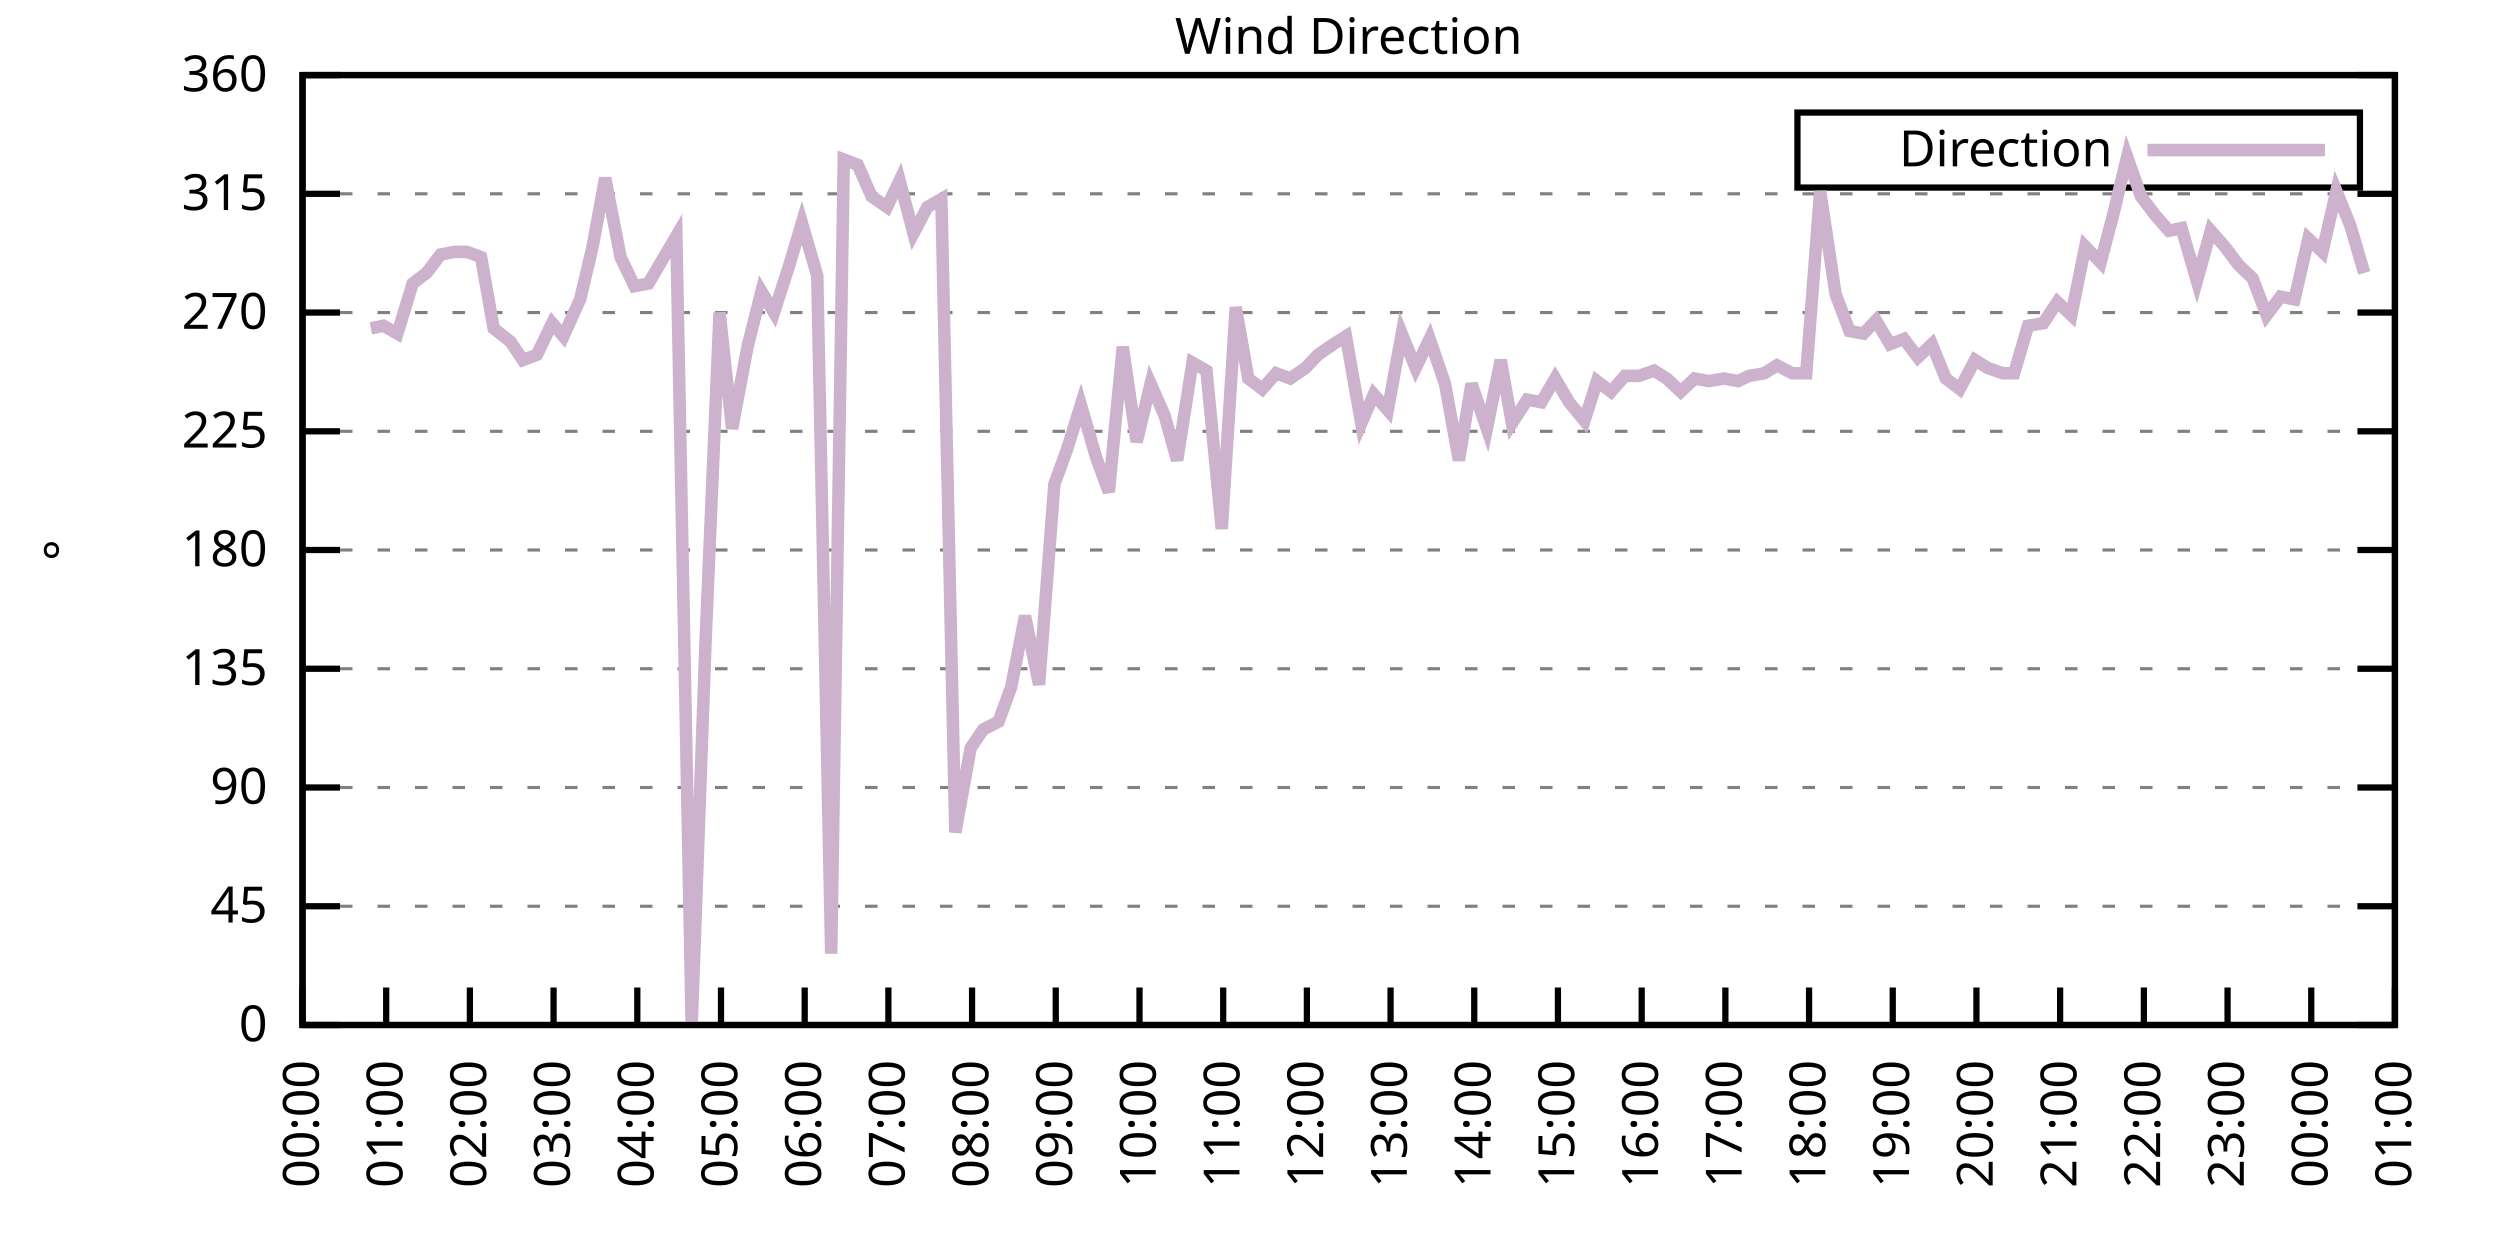
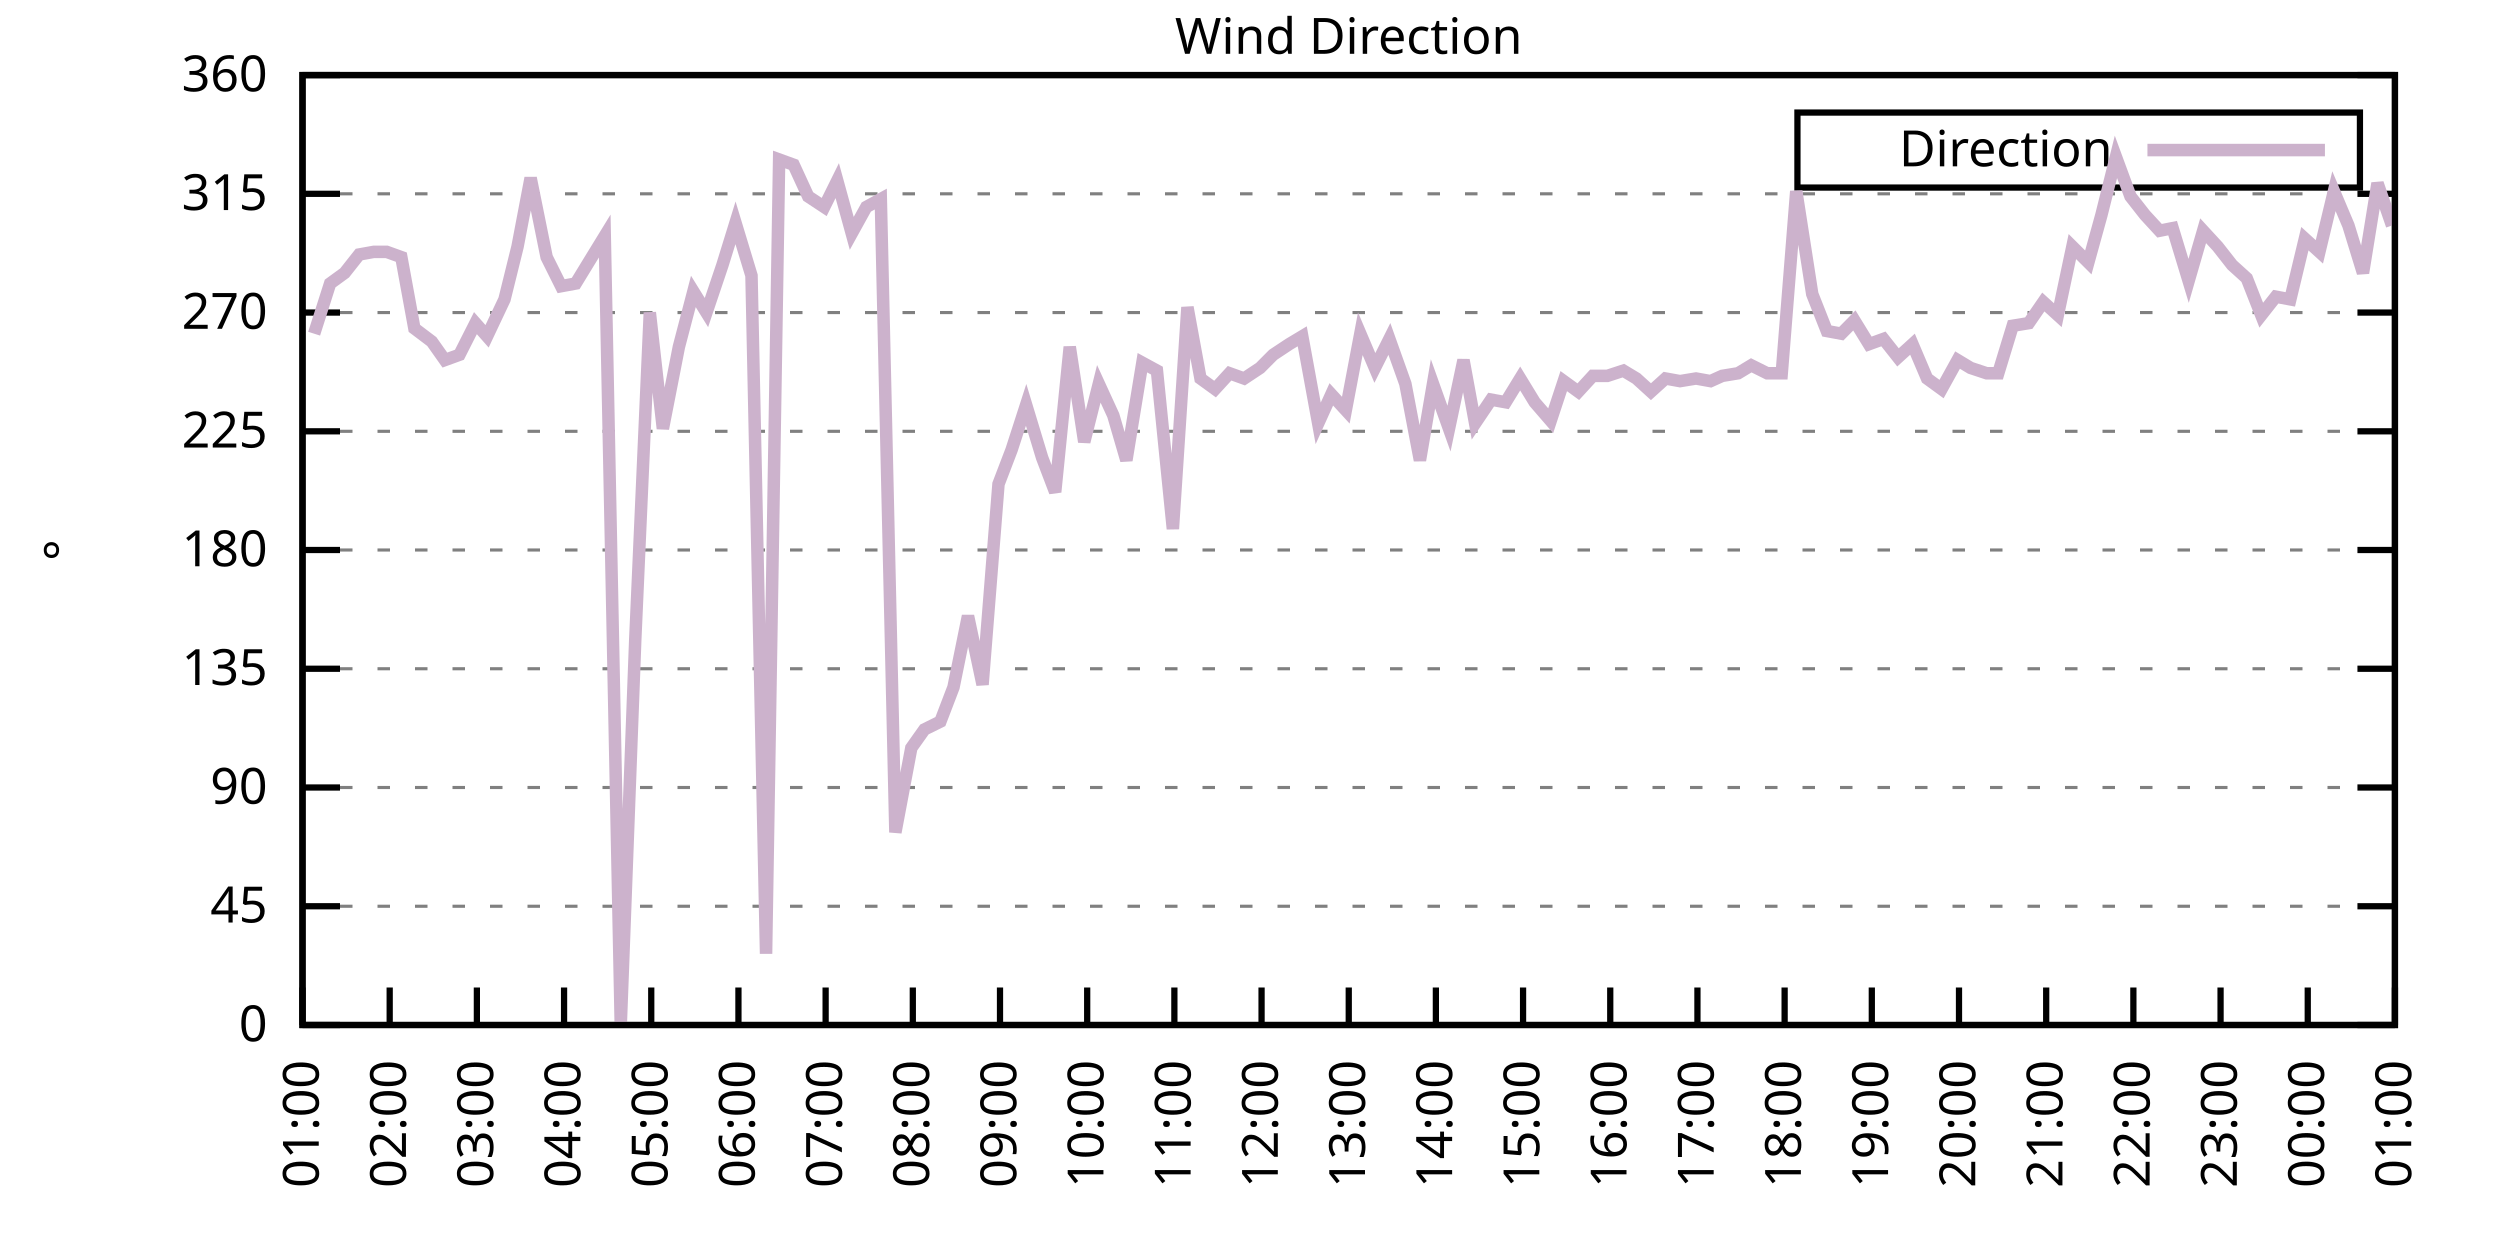
<svg xmlns="http://www.w3.org/2000/svg" xmlns:xlink="http://www.w3.org/1999/xlink" width="400" height="200" viewBox="0 0 400 200">
  <g id="gnuplot_canvas">
    <rect x="0" y="0" width="400" height="200" fill="none" />
    <defs>
      <circle id="gpDot" r="0.5" stroke-width="0.5" stroke="currentColor" />
      <path id="gpPt0" stroke-width="0.333" stroke="currentColor" d="M-1,0 h2 M0,-1 v2" />
      <path id="gpPt1" stroke-width="0.333" stroke="currentColor" d="M-1,-1 L1,1 M1,-1 L-1,1" />
      <path id="gpPt2" stroke-width="0.333" stroke="currentColor" d="M-1,0 L1,0 M0,-1 L0,1 M-1,-1 L1,1 M-1,1 L1,-1" />
      <rect id="gpPt3" stroke-width="0.333" stroke="currentColor" x="-1" y="-1" width="2" height="2" />
      <rect id="gpPt4" stroke-width="0.333" stroke="currentColor" fill="currentColor" x="-1" y="-1" width="2" height="2" />
      <circle id="gpPt5" stroke-width="0.333" stroke="currentColor" cx="0" cy="0" r="1" />
      <use xlink:href="#gpPt5" id="gpPt6" fill="currentColor" stroke="none" />
      <path id="gpPt7" stroke-width="0.333" stroke="currentColor" d="M0,-1.33 L-1.33,0.67 L1.33,0.67 z" />
      <use xlink:href="#gpPt7" id="gpPt8" fill="currentColor" stroke="none" />
      <use xlink:href="#gpPt7" id="gpPt9" stroke="currentColor" transform="rotate(180)" />
      <use xlink:href="#gpPt9" id="gpPt10" fill="currentColor" stroke="none" />
      <use xlink:href="#gpPt3" id="gpPt11" stroke="currentColor" transform="rotate(45)" />
      <use xlink:href="#gpPt11" id="gpPt12" fill="currentColor" stroke="none" />
      <path id="gpPt13" stroke-width="0.333" stroke="currentColor" d="M0,1.330 L1.265,0.411 L0.782,-1.067 L-0.782,-1.076 L-1.265,0.411 z" />
      <use xlink:href="#gpPt13" id="gpPt14" fill="currentColor" stroke="none" />
      <filter id="textbox" filterUnits="objectBoundingBox" x="0" y="0" height="1" width="1">
        <feFlood flood-color="white" flood-opacity="1" result="bgnd" />
        <feComposite in="SourceGraphic" in2="bgnd" operator="atop" />
      </filter>
      <filter id="greybox" filterUnits="objectBoundingBox" x="0" y="0" height="1" width="1">
        <feFlood flood-color="lightgrey" flood-opacity="1" result="grey" />
        <feComposite in="SourceGraphic" in2="grey" operator="atop" />
      </filter>
    </defs>
    <g fill="none" color="white" stroke="currentColor" stroke-width="1.00" stroke-linecap="butt" stroke-linejoin="miter">
</g>
    <g fill="none" color="black" stroke="currentColor" stroke-width="1.00" stroke-linecap="butt" stroke-linejoin="miter">
      <g stroke="none" shape-rendering="crispEdges">
        <polygon fill="rgb(255, 255, 255)" points="48.40,164.00 383.18,164.00 383.18,12.02 48.40,12.02 " />
      </g>
    </g>
    <g fill="none" color="black" stroke="currentColor" stroke-width="1.00" stroke-linecap="butt" stroke-linejoin="miter">
</g>
    <g fill="none" color="black" stroke="black" stroke-width="0.50" stroke-linecap="butt" stroke-linejoin="miter">
</g>
    <g fill="none" color="gray" stroke="currentColor" stroke-width="0.50" stroke-linecap="butt" stroke-linejoin="miter">
      <path stroke="gray" stroke-dasharray="2,4" class="gridline" d="M48.40,164.00 L383.19,164.00  " />
    </g>
    <g fill="none" color="gray" stroke="gray" stroke-width="1.00" stroke-linecap="butt" stroke-linejoin="miter">
</g>
    <g fill="none" color="black" stroke="currentColor" stroke-width="1.00" stroke-linecap="butt" stroke-linejoin="miter">
      <path stroke="black" d="M48.40,164.00 L54.40,164.00 M383.19,164.00 L377.19,164.00  " />
      <g transform="translate(42.80,166.60)" stroke="none" fill="black" font-family="Sans" font-size="8.00" text-anchor="end">
        <text>
          <tspan font-family="Sans"> 0</tspan>
        </text>
      </g>
    </g>
    <g fill="none" color="black" stroke="currentColor" stroke-width="1.00" stroke-linecap="butt" stroke-linejoin="miter">
</g>
    <g fill="none" color="black" stroke="black" stroke-width="0.50" stroke-linecap="butt" stroke-linejoin="miter">
</g>
    <g fill="none" color="gray" stroke="currentColor" stroke-width="0.50" stroke-linecap="butt" stroke-linejoin="miter">
      <path stroke="gray" stroke-dasharray="2,4" class="gridline" d="M48.40,145.00 L383.19,145.00  " />
    </g>
    <g fill="none" color="gray" stroke="gray" stroke-width="1.00" stroke-linecap="butt" stroke-linejoin="miter">
</g>
    <g fill="none" color="black" stroke="currentColor" stroke-width="1.00" stroke-linecap="butt" stroke-linejoin="miter">
      <path stroke="black" d="M48.40,145.00 L54.40,145.00 M383.19,145.00 L377.19,145.00  " />
      <g transform="translate(42.80,147.60)" stroke="none" fill="black" font-family="Sans" font-size="8.00" text-anchor="end">
        <text>
          <tspan font-family="Sans"> 45</tspan>
        </text>
      </g>
    </g>
    <g fill="none" color="black" stroke="currentColor" stroke-width="1.00" stroke-linecap="butt" stroke-linejoin="miter">
</g>
    <g fill="none" color="black" stroke="black" stroke-width="0.50" stroke-linecap="butt" stroke-linejoin="miter">
</g>
    <g fill="none" color="gray" stroke="currentColor" stroke-width="0.50" stroke-linecap="butt" stroke-linejoin="miter">
      <path stroke="gray" stroke-dasharray="2,4" class="gridline" d="M48.40,126.00 L383.19,126.00  " />
    </g>
    <g fill="none" color="gray" stroke="gray" stroke-width="1.00" stroke-linecap="butt" stroke-linejoin="miter">
</g>
    <g fill="none" color="black" stroke="currentColor" stroke-width="1.00" stroke-linecap="butt" stroke-linejoin="miter">
      <path stroke="black" d="M48.40,126.00 L54.40,126.00 M383.19,126.00 L377.19,126.00  " />
      <g transform="translate(42.80,128.60)" stroke="none" fill="black" font-family="Sans" font-size="8.00" text-anchor="end">
        <text>
          <tspan font-family="Sans"> 90</tspan>
        </text>
      </g>
    </g>
    <g fill="none" color="black" stroke="currentColor" stroke-width="1.00" stroke-linecap="butt" stroke-linejoin="miter">
</g>
    <g fill="none" color="black" stroke="black" stroke-width="0.50" stroke-linecap="butt" stroke-linejoin="miter">
</g>
    <g fill="none" color="gray" stroke="currentColor" stroke-width="0.50" stroke-linecap="butt" stroke-linejoin="miter">
      <path stroke="gray" stroke-dasharray="2,4" class="gridline" d="M48.40,107.00 L383.19,107.00  " />
    </g>
    <g fill="none" color="gray" stroke="gray" stroke-width="1.00" stroke-linecap="butt" stroke-linejoin="miter">
</g>
    <g fill="none" color="black" stroke="currentColor" stroke-width="1.00" stroke-linecap="butt" stroke-linejoin="miter">
      <path stroke="black" d="M48.40,107.00 L54.40,107.00 M383.19,107.00 L377.19,107.00  " />
      <g transform="translate(42.80,109.60)" stroke="none" fill="black" font-family="Sans" font-size="8.00" text-anchor="end">
        <text>
          <tspan font-family="Sans"> 135</tspan>
        </text>
      </g>
    </g>
    <g fill="none" color="black" stroke="currentColor" stroke-width="1.00" stroke-linecap="butt" stroke-linejoin="miter">
</g>
    <g fill="none" color="black" stroke="black" stroke-width="0.50" stroke-linecap="butt" stroke-linejoin="miter">
</g>
    <g fill="none" color="gray" stroke="currentColor" stroke-width="0.50" stroke-linecap="butt" stroke-linejoin="miter">
      <path stroke="gray" stroke-dasharray="2,4" class="gridline" d="M48.40,88.00 L383.19,88.00  " />
    </g>
    <g fill="none" color="gray" stroke="gray" stroke-width="1.00" stroke-linecap="butt" stroke-linejoin="miter">
</g>
    <g fill="none" color="black" stroke="currentColor" stroke-width="1.00" stroke-linecap="butt" stroke-linejoin="miter">
      <path stroke="black" d="M48.40,88.00 L54.40,88.00 M383.19,88.00 L377.19,88.00  " />
      <g transform="translate(42.80,90.60)" stroke="none" fill="black" font-family="Sans" font-size="8.00" text-anchor="end">
        <text>
          <tspan font-family="Sans"> 180</tspan>
        </text>
      </g>
    </g>
    <g fill="none" color="black" stroke="currentColor" stroke-width="1.00" stroke-linecap="butt" stroke-linejoin="miter">
</g>
    <g fill="none" color="black" stroke="black" stroke-width="0.50" stroke-linecap="butt" stroke-linejoin="miter">
</g>
    <g fill="none" color="gray" stroke="currentColor" stroke-width="0.50" stroke-linecap="butt" stroke-linejoin="miter">
      <path stroke="gray" stroke-dasharray="2,4" class="gridline" d="M48.40,69.01 L383.19,69.01  " />
    </g>
    <g fill="none" color="gray" stroke="gray" stroke-width="1.00" stroke-linecap="butt" stroke-linejoin="miter">
</g>
    <g fill="none" color="black" stroke="currentColor" stroke-width="1.00" stroke-linecap="butt" stroke-linejoin="miter">
      <path stroke="black" d="M48.40,69.01 L54.40,69.01 M383.19,69.01 L377.19,69.01  " />
      <g transform="translate(42.80,71.61)" stroke="none" fill="black" font-family="Sans" font-size="8.00" text-anchor="end">
        <text>
          <tspan font-family="Sans"> 225</tspan>
        </text>
      </g>
    </g>
    <g fill="none" color="black" stroke="currentColor" stroke-width="1.00" stroke-linecap="butt" stroke-linejoin="miter">
</g>
    <g fill="none" color="black" stroke="black" stroke-width="0.50" stroke-linecap="butt" stroke-linejoin="miter">
</g>
    <g fill="none" color="gray" stroke="currentColor" stroke-width="0.50" stroke-linecap="butt" stroke-linejoin="miter">
      <path stroke="gray" stroke-dasharray="2,4" class="gridline" d="M48.40,50.01 L383.19,50.01  " />
    </g>
    <g fill="none" color="gray" stroke="gray" stroke-width="1.00" stroke-linecap="butt" stroke-linejoin="miter">
</g>
    <g fill="none" color="black" stroke="currentColor" stroke-width="1.00" stroke-linecap="butt" stroke-linejoin="miter">
      <path stroke="black" d="M48.40,50.01 L54.40,50.01 M383.19,50.01 L377.19,50.01  " />
      <g transform="translate(42.80,52.61)" stroke="none" fill="black" font-family="Sans" font-size="8.00" text-anchor="end">
        <text>
          <tspan font-family="Sans"> 270</tspan>
        </text>
      </g>
    </g>
    <g fill="none" color="black" stroke="currentColor" stroke-width="1.00" stroke-linecap="butt" stroke-linejoin="miter">
</g>
    <g fill="none" color="black" stroke="black" stroke-width="0.50" stroke-linecap="butt" stroke-linejoin="miter">
</g>
    <g fill="none" color="gray" stroke="currentColor" stroke-width="0.50" stroke-linecap="butt" stroke-linejoin="miter">
      <path stroke="gray" stroke-dasharray="2,4" class="gridline" d="M48.40,31.01 L383.19,31.01  " />
    </g>
    <g fill="none" color="gray" stroke="gray" stroke-width="1.00" stroke-linecap="butt" stroke-linejoin="miter">
</g>
    <g fill="none" color="black" stroke="currentColor" stroke-width="1.00" stroke-linecap="butt" stroke-linejoin="miter">
      <path stroke="black" d="M48.40,31.01 L54.40,31.01 M383.19,31.01 L377.19,31.01  " />
      <g transform="translate(42.80,33.61)" stroke="none" fill="black" font-family="Sans" font-size="8.00" text-anchor="end">
        <text>
          <tspan font-family="Sans"> 315</tspan>
        </text>
      </g>
    </g>
    <g fill="none" color="black" stroke="currentColor" stroke-width="1.00" stroke-linecap="butt" stroke-linejoin="miter">
</g>
    <g fill="none" color="black" stroke="black" stroke-width="0.50" stroke-linecap="butt" stroke-linejoin="miter">
</g>
    <g fill="none" color="gray" stroke="currentColor" stroke-width="0.50" stroke-linecap="butt" stroke-linejoin="miter">
      <path stroke="gray" stroke-dasharray="2,4" class="gridline" d="M48.40,12.01 L383.19,12.01  " />
    </g>
    <g fill="none" color="gray" stroke="gray" stroke-width="1.00" stroke-linecap="butt" stroke-linejoin="miter">
</g>
    <g fill="none" color="black" stroke="currentColor" stroke-width="1.00" stroke-linecap="butt" stroke-linejoin="miter">
      <path stroke="black" d="M48.40,12.01 L54.40,12.01 M383.19,12.01 L377.19,12.01  " />
      <g transform="translate(42.80,14.61)" stroke="none" fill="black" font-family="Sans" font-size="8.00" text-anchor="end">
        <text>
          <tspan font-family="Sans"> 360</tspan>
        </text>
      </g>
    </g>
    <g fill="none" color="black" stroke="currentColor" stroke-width="1.00" stroke-linecap="butt" stroke-linejoin="miter">
      <path stroke="black" d="M48.40,164.00 L48.40,158.00  " />
      <g transform="translate(51.00,169.60) rotate(270.00)" stroke="none" fill="black" font-family="Sans" font-size="8.00" text-anchor="end">
        <text>
-           <tspan font-family="Sans">00:00</tspan>
-         </text>
-       </g>
-     </g>
-     <g fill="none" color="black" stroke="currentColor" stroke-width="1.00" stroke-linecap="butt" stroke-linejoin="miter">
-       <path stroke="black" d="M61.79,164.00 L61.79,158.00  " />
-       <g transform="translate(64.39,169.60) rotate(270.00)" stroke="none" fill="black" font-family="Sans" font-size="8.00" text-anchor="end">
-         <text>
          <tspan font-family="Sans">01:00</tspan>
        </text>
      </g>
    </g>
    <g fill="none" color="black" stroke="currentColor" stroke-width="1.00" stroke-linecap="butt" stroke-linejoin="miter">
-       <path stroke="black" d="M75.18,164.00 L75.18,158.00  " />
-       <g transform="translate(77.78,169.60) rotate(270.00)" stroke="none" fill="black" font-family="Sans" font-size="8.00" text-anchor="end">
+       <path stroke="black" d="M62.35,164.00 L62.35,158.00  " />
+       <g transform="translate(64.95,169.60) rotate(270.00)" stroke="none" fill="black" font-family="Sans" font-size="8.00" text-anchor="end">
        <text>
          <tspan font-family="Sans">02:00</tspan>
        </text>
      </g>
    </g>
    <g fill="none" color="black" stroke="currentColor" stroke-width="1.00" stroke-linecap="butt" stroke-linejoin="miter">
-       <path stroke="black" d="M88.57,164.00 L88.57,158.00  " />
-       <g transform="translate(91.17,169.60) rotate(270.00)" stroke="none" fill="black" font-family="Sans" font-size="8.00" text-anchor="end">
+       <path stroke="black" d="M76.30,164.00 L76.30,158.00  " />
+       <g transform="translate(78.90,169.60) rotate(270.00)" stroke="none" fill="black" font-family="Sans" font-size="8.00" text-anchor="end">
        <text>
          <tspan font-family="Sans">03:00</tspan>
        </text>
      </g>
    </g>
    <g fill="none" color="black" stroke="currentColor" stroke-width="1.00" stroke-linecap="butt" stroke-linejoin="miter">
-       <path stroke="black" d="M101.97,164.00 L101.97,158.00  " />
-       <g transform="translate(104.57,169.60) rotate(270.00)" stroke="none" fill="black" font-family="Sans" font-size="8.00" text-anchor="end">
+       <path stroke="black" d="M90.25,164.00 L90.25,158.00  " />
+       <g transform="translate(92.85,169.60) rotate(270.00)" stroke="none" fill="black" font-family="Sans" font-size="8.00" text-anchor="end">
        <text>
          <tspan font-family="Sans">04:00</tspan>
        </text>
      </g>
    </g>
    <g fill="none" color="black" stroke="currentColor" stroke-width="1.00" stroke-linecap="butt" stroke-linejoin="miter">
-       <path stroke="black" d="M115.36,164.00 L115.36,158.00  " />
-       <g transform="translate(117.96,169.60) rotate(270.00)" stroke="none" fill="black" font-family="Sans" font-size="8.00" text-anchor="end">
+       <path stroke="black" d="M104.20,164.00 L104.20,158.00  " />
+       <g transform="translate(106.80,169.60) rotate(270.00)" stroke="none" fill="black" font-family="Sans" font-size="8.00" text-anchor="end">
        <text>
          <tspan font-family="Sans">05:00</tspan>
        </text>
      </g>
    </g>
    <g fill="none" color="black" stroke="currentColor" stroke-width="1.00" stroke-linecap="butt" stroke-linejoin="miter">
-       <path stroke="black" d="M128.75,164.00 L128.75,158.00  " />
-       <g transform="translate(131.35,169.60) rotate(270.00)" stroke="none" fill="black" font-family="Sans" font-size="8.00" text-anchor="end">
+       <path stroke="black" d="M118.15,164.00 L118.15,158.00  " />
+       <g transform="translate(120.75,169.60) rotate(270.00)" stroke="none" fill="black" font-family="Sans" font-size="8.00" text-anchor="end">
        <text>
          <tspan font-family="Sans">06:00</tspan>
        </text>
      </g>
    </g>
    <g fill="none" color="black" stroke="currentColor" stroke-width="1.00" stroke-linecap="butt" stroke-linejoin="miter">
-       <path stroke="black" d="M142.14,164.00 L142.14,158.00  " />
-       <g transform="translate(144.74,169.60) rotate(270.00)" stroke="none" fill="black" font-family="Sans" font-size="8.00" text-anchor="end">
+       <path stroke="black" d="M132.10,164.00 L132.10,158.00  " />
+       <g transform="translate(134.70,169.60) rotate(270.00)" stroke="none" fill="black" font-family="Sans" font-size="8.00" text-anchor="end">
        <text>
          <tspan font-family="Sans">07:00</tspan>
        </text>
      </g>
    </g>
    <g fill="none" color="black" stroke="currentColor" stroke-width="1.00" stroke-linecap="butt" stroke-linejoin="miter">
-       <path stroke="black" d="M155.53,164.00 L155.53,158.00  " />
-       <g transform="translate(158.13,169.60) rotate(270.00)" stroke="none" fill="black" font-family="Sans" font-size="8.00" text-anchor="end">
+       <path stroke="black" d="M146.05,164.00 L146.05,158.00  " />
+       <g transform="translate(148.65,169.60) rotate(270.00)" stroke="none" fill="black" font-family="Sans" font-size="8.00" text-anchor="end">
        <text>
          <tspan font-family="Sans">08:00</tspan>
        </text>
      </g>
    </g>
    <g fill="none" color="black" stroke="currentColor" stroke-width="1.00" stroke-linecap="butt" stroke-linejoin="miter">
-       <path stroke="black" d="M168.92,164.00 L168.92,158.00  " />
-       <g transform="translate(171.52,169.60) rotate(270.00)" stroke="none" fill="black" font-family="Sans" font-size="8.00" text-anchor="end">
+       <path stroke="black" d="M160.00,164.00 L160.00,158.00  " />
+       <g transform="translate(162.60,169.60) rotate(270.00)" stroke="none" fill="black" font-family="Sans" font-size="8.00" text-anchor="end">
        <text>
          <tspan font-family="Sans">09:00</tspan>
        </text>
      </g>
    </g>
    <g fill="none" color="black" stroke="currentColor" stroke-width="1.00" stroke-linecap="butt" stroke-linejoin="miter">
-       <path stroke="black" d="M182.32,164.00 L182.32,158.00  " />
-       <g transform="translate(184.92,169.60) rotate(270.00)" stroke="none" fill="black" font-family="Sans" font-size="8.00" text-anchor="end">
+       <path stroke="black" d="M173.95,164.00 L173.95,158.00  " />
+       <g transform="translate(176.55,169.60) rotate(270.00)" stroke="none" fill="black" font-family="Sans" font-size="8.00" text-anchor="end">
        <text>
          <tspan font-family="Sans">10:00</tspan>
        </text>
      </g>
    </g>
    <g fill="none" color="black" stroke="currentColor" stroke-width="1.00" stroke-linecap="butt" stroke-linejoin="miter">
-       <path stroke="black" d="M195.71,164.00 L195.71,158.00  " />
-       <g transform="translate(198.31,169.60) rotate(270.00)" stroke="none" fill="black" font-family="Sans" font-size="8.00" text-anchor="end">
+       <path stroke="black" d="M187.90,164.00 L187.90,158.00  " />
+       <g transform="translate(190.50,169.60) rotate(270.00)" stroke="none" fill="black" font-family="Sans" font-size="8.00" text-anchor="end">
        <text>
          <tspan font-family="Sans">11:00</tspan>
        </text>
      </g>
    </g>
    <g fill="none" color="black" stroke="currentColor" stroke-width="1.00" stroke-linecap="butt" stroke-linejoin="miter">
-       <path stroke="black" d="M209.10,164.00 L209.10,158.00  " />
-       <g transform="translate(211.70,169.60) rotate(270.00)" stroke="none" fill="black" font-family="Sans" font-size="8.00" text-anchor="end">
+       <path stroke="black" d="M201.85,164.00 L201.85,158.00  " />
+       <g transform="translate(204.45,169.60) rotate(270.00)" stroke="none" fill="black" font-family="Sans" font-size="8.00" text-anchor="end">
        <text>
          <tspan font-family="Sans">12:00</tspan>
        </text>
      </g>
    </g>
    <g fill="none" color="black" stroke="currentColor" stroke-width="1.00" stroke-linecap="butt" stroke-linejoin="miter">
-       <path stroke="black" d="M222.49,164.00 L222.49,158.00  " />
-       <g transform="translate(225.09,169.60) rotate(270.00)" stroke="none" fill="black" font-family="Sans" font-size="8.00" text-anchor="end">
+       <path stroke="black" d="M215.80,164.00 L215.80,158.00  " />
+       <g transform="translate(218.40,169.60) rotate(270.00)" stroke="none" fill="black" font-family="Sans" font-size="8.00" text-anchor="end">
        <text>
          <tspan font-family="Sans">13:00</tspan>
        </text>
      </g>
    </g>
    <g fill="none" color="black" stroke="currentColor" stroke-width="1.00" stroke-linecap="butt" stroke-linejoin="miter">
-       <path stroke="black" d="M235.88,164.00 L235.88,158.00  " />
-       <g transform="translate(238.48,169.60) rotate(270.00)" stroke="none" fill="black" font-family="Sans" font-size="8.00" text-anchor="end">
+       <path stroke="black" d="M229.74,164.00 L229.74,158.00  " />
+       <g transform="translate(232.34,169.60) rotate(270.00)" stroke="none" fill="black" font-family="Sans" font-size="8.00" text-anchor="end">
        <text>
          <tspan font-family="Sans">14:00</tspan>
        </text>
      </g>
    </g>
    <g fill="none" color="black" stroke="currentColor" stroke-width="1.00" stroke-linecap="butt" stroke-linejoin="miter">
-       <path stroke="black" d="M249.27,164.00 L249.27,158.00  " />
-       <g transform="translate(251.87,169.60) rotate(270.00)" stroke="none" fill="black" font-family="Sans" font-size="8.00" text-anchor="end">
+       <path stroke="black" d="M243.69,164.00 L243.69,158.00  " />
+       <g transform="translate(246.29,169.60) rotate(270.00)" stroke="none" fill="black" font-family="Sans" font-size="8.00" text-anchor="end">
        <text>
          <tspan font-family="Sans">15:00</tspan>
        </text>
      </g>
    </g>
    <g fill="none" color="black" stroke="currentColor" stroke-width="1.00" stroke-linecap="butt" stroke-linejoin="miter">
-       <path stroke="black" d="M262.67,164.00 L262.67,158.00  " />
-       <g transform="translate(265.27,169.60) rotate(270.00)" stroke="none" fill="black" font-family="Sans" font-size="8.00" text-anchor="end">
+       <path stroke="black" d="M257.64,164.00 L257.64,158.00  " />
+       <g transform="translate(260.24,169.60) rotate(270.00)" stroke="none" fill="black" font-family="Sans" font-size="8.00" text-anchor="end">
        <text>
          <tspan font-family="Sans">16:00</tspan>
        </text>
      </g>
    </g>
    <g fill="none" color="black" stroke="currentColor" stroke-width="1.00" stroke-linecap="butt" stroke-linejoin="miter">
-       <path stroke="black" d="M276.06,164.00 L276.06,158.00  " />
-       <g transform="translate(278.66,169.60) rotate(270.00)" stroke="none" fill="black" font-family="Sans" font-size="8.00" text-anchor="end">
+       <path stroke="black" d="M271.59,164.00 L271.59,158.00  " />
+       <g transform="translate(274.19,169.60) rotate(270.00)" stroke="none" fill="black" font-family="Sans" font-size="8.00" text-anchor="end">
        <text>
          <tspan font-family="Sans">17:00</tspan>
        </text>
      </g>
    </g>
    <g fill="none" color="black" stroke="currentColor" stroke-width="1.00" stroke-linecap="butt" stroke-linejoin="miter">
-       <path stroke="black" d="M289.45,164.00 L289.45,158.00  " />
-       <g transform="translate(292.05,169.60) rotate(270.00)" stroke="none" fill="black" font-family="Sans" font-size="8.00" text-anchor="end">
+       <path stroke="black" d="M285.54,164.00 L285.54,158.00  " />
+       <g transform="translate(288.14,169.60) rotate(270.00)" stroke="none" fill="black" font-family="Sans" font-size="8.00" text-anchor="end">
        <text>
          <tspan font-family="Sans">18:00</tspan>
        </text>
      </g>
    </g>
    <g fill="none" color="black" stroke="currentColor" stroke-width="1.00" stroke-linecap="butt" stroke-linejoin="miter">
-       <path stroke="black" d="M302.84,164.00 L302.84,158.00  " />
-       <g transform="translate(305.44,169.60) rotate(270.00)" stroke="none" fill="black" font-family="Sans" font-size="8.00" text-anchor="end">
+       <path stroke="black" d="M299.49,164.00 L299.49,158.00  " />
+       <g transform="translate(302.09,169.60) rotate(270.00)" stroke="none" fill="black" font-family="Sans" font-size="8.00" text-anchor="end">
        <text>
          <tspan font-family="Sans">19:00</tspan>
        </text>
      </g>
    </g>
    <g fill="none" color="black" stroke="currentColor" stroke-width="1.00" stroke-linecap="butt" stroke-linejoin="miter">
-       <path stroke="black" d="M316.23,164.00 L316.23,158.00  " />
-       <g transform="translate(318.83,169.60) rotate(270.00)" stroke="none" fill="black" font-family="Sans" font-size="8.00" text-anchor="end">
+       <path stroke="black" d="M313.44,164.00 L313.44,158.00  " />
+       <g transform="translate(316.04,169.60) rotate(270.00)" stroke="none" fill="black" font-family="Sans" font-size="8.00" text-anchor="end">
        <text>
          <tspan font-family="Sans">20:00</tspan>
        </text>
      </g>
    </g>
    <g fill="none" color="black" stroke="currentColor" stroke-width="1.00" stroke-linecap="butt" stroke-linejoin="miter">
-       <path stroke="black" d="M329.62,164.00 L329.62,158.00  " />
-       <g transform="translate(332.22,169.60) rotate(270.00)" stroke="none" fill="black" font-family="Sans" font-size="8.00" text-anchor="end">
+       <path stroke="black" d="M327.39,164.00 L327.39,158.00  " />
+       <g transform="translate(329.99,169.60) rotate(270.00)" stroke="none" fill="black" font-family="Sans" font-size="8.00" text-anchor="end">
        <text>
          <tspan font-family="Sans">21:00</tspan>
        </text>
      </g>
    </g>
    <g fill="none" color="black" stroke="currentColor" stroke-width="1.00" stroke-linecap="butt" stroke-linejoin="miter">
-       <path stroke="black" d="M343.02,164.00 L343.02,158.00  " />
-       <g transform="translate(345.62,169.60) rotate(270.00)" stroke="none" fill="black" font-family="Sans" font-size="8.00" text-anchor="end">
+       <path stroke="black" d="M341.34,164.00 L341.34,158.00  " />
+       <g transform="translate(343.94,169.60) rotate(270.00)" stroke="none" fill="black" font-family="Sans" font-size="8.00" text-anchor="end">
        <text>
          <tspan font-family="Sans">22:00</tspan>
        </text>
      </g>
    </g>
    <g fill="none" color="black" stroke="currentColor" stroke-width="1.00" stroke-linecap="butt" stroke-linejoin="miter">
-       <path stroke="black" d="M356.41,164.00 L356.41,158.00  " />
-       <g transform="translate(359.01,169.60) rotate(270.00)" stroke="none" fill="black" font-family="Sans" font-size="8.00" text-anchor="end">
+       <path stroke="black" d="M355.29,164.00 L355.29,158.00  " />
+       <g transform="translate(357.89,169.60) rotate(270.00)" stroke="none" fill="black" font-family="Sans" font-size="8.00" text-anchor="end">
        <text>
          <tspan font-family="Sans">23:00</tspan>
        </text>
      </g>
    </g>
    <g fill="none" color="black" stroke="currentColor" stroke-width="1.00" stroke-linecap="butt" stroke-linejoin="miter">
-       <path stroke="black" d="M369.80,164.00 L369.80,158.00  " />
-       <g transform="translate(372.40,169.60) rotate(270.00)" stroke="none" fill="black" font-family="Sans" font-size="8.00" text-anchor="end">
+       <path stroke="black" d="M369.24,164.00 L369.24,158.00  " />
+       <g transform="translate(371.84,169.60) rotate(270.00)" stroke="none" fill="black" font-family="Sans" font-size="8.00" text-anchor="end">
        <text>
          <tspan font-family="Sans">00:00</tspan>
        </text>
      </g>
    </g>
    <g fill="none" color="black" stroke="currentColor" stroke-width="1.00" stroke-linecap="butt" stroke-linejoin="miter">
      <path stroke="black" d="M383.19,164.00 L383.19,158.00  " />
      <g transform="translate(385.79,169.60) rotate(270.00)" stroke="none" fill="black" font-family="Sans" font-size="8.00" text-anchor="end">
        <text>
          <tspan font-family="Sans">01:00</tspan>
        </text>
      </g>
    </g>
    <g fill="none" color="black" stroke="currentColor" stroke-width="1.00" stroke-linecap="butt" stroke-linejoin="miter">
</g>
    <g fill="none" color="black" stroke="currentColor" stroke-width="1.00" stroke-linecap="butt" stroke-linejoin="miter">
      <path stroke="black" d="M48.40,12.01 L48.40,164.00 L383.19,164.00 L383.19,12.01 L48.40,12.01 Z  " />
    </g>
    <g fill="none" color="black" stroke="currentColor" stroke-width="1.00" stroke-linecap="butt" stroke-linejoin="miter">
</g>
    <g fill="none" color="black" stroke="currentColor" stroke-width="1.00" stroke-linecap="butt" stroke-linejoin="miter">
      <path stroke="black" d="M287.59,30.01 L287.59,18.01 L377.59,18.01 L377.59,30.01 L287.59,30.01 Z  " />
    </g>
    <g id="Wind_direction_plot_1">
      <g fill="none" color="white" stroke="black" stroke-width="2.00" stroke-linecap="butt" stroke-linejoin="miter">
</g>
      <g fill="none" color="black" stroke="currentColor" stroke-width="2.00" stroke-linecap="butt" stroke-linejoin="miter">
        <g transform="translate(337.99,26.61)" stroke="none" fill="black" font-family="Sans" font-size="8.00" text-anchor="end">
          <text>
            <tspan font-family="Sans">Direction</tspan>
          </text>
        </g>
      </g>
      <g fill="none" color="black" stroke="currentColor" stroke-width="2.00" stroke-linecap="butt" stroke-linejoin="miter">
-         <path stroke="rgb(204, 178, 204)" d="M343.59,24.01 L371.99,24.01 M59.34,52.54 L61.35,52.12 L63.58,53.39 L66.03,45.36 L68.26,43.67 L70.50,40.72   L72.73,40.30 L74.74,40.30 L76.97,41.14 L78.98,52.54 L81.66,54.65 L83.66,57.61 L85.90,56.76 L88.35,51.70   L90.14,53.81 L92.82,47.90 L94.82,39.45 L96.83,28.48 L99.29,41.14 L101.52,45.79 L103.75,45.36 L105.98,41.56   L108.22,37.76 L110.67,164.00 L112.90,102.36 L115.13,50.01 L117.14,68.58 L119.60,55.50 L121.83,46.63 L123.84,50.01   L126.29,42.41 L128.30,35.65 L130.76,44.10 L132.99,152.60 L135.00,25.52 L137.23,26.36 L139.46,31.43 L141.92,33.12   L143.93,28.90 L146.16,37.34 L148.39,33.12 L150.62,31.85 L152.85,133.18 L155.31,119.67 L157.32,116.71 L159.77,115.45   L161.78,109.96 L164.01,98.56 L166.25,109.54 L168.70,77.45 L170.71,71.96 L172.94,64.78 L175.40,73.23 L177.41,78.72   L179.64,55.50 L181.87,70.70 L184.10,61.41 L186.33,66.47 L188.34,73.65 L190.80,58.03 L193.03,59.30 L195.48,84.63   L197.72,49.16 L199.73,60.56 L201.96,62.25 L204.19,59.72 L206.42,60.56 L208.88,58.87 L210.88,56.76 L213.34,55.07   L215.35,53.81 L217.80,67.74 L219.81,63.10 L222.04,65.63 L224.28,53.39 L226.51,58.87 L228.74,54.23 L231.20,61.41   L233.43,73.65 L235.44,61.41 L237.89,68.58 L240.12,57.61 L241.91,67.74 L244.36,63.94 L246.60,64.36 L248.83,60.56   L251.06,64.36 L253.51,67.32 L255.52,60.98 L257.76,62.67 L259.99,60.14 L262.22,60.14 L264.67,59.30 L266.68,60.56   L268.92,62.67 L271.15,60.56 L273.38,60.98 L275.83,60.56 L278.07,60.98 L279.85,60.14 L282.31,59.72 L284.32,58.45   L286.77,59.72 L289.00,59.72 L291.23,30.59 L293.69,47.05 L295.92,52.96 L298.15,53.39 L300.16,51.27 L302.39,55.07   L304.63,54.23 L306.86,57.18 L309.09,55.07 L311.32,60.56 L313.55,62.25 L316.01,57.61 L318.02,58.87 L320.47,59.72   L322.26,59.72 L324.49,52.12 L326.95,51.70 L329.18,48.32 L331.41,50.43 L333.64,39.45 L336.10,41.99 L338.10,34.39   L340.34,25.10 L342.57,31.43 L344.80,34.39 L347.03,36.92 L349.04,36.50 L351.50,44.94 L353.73,36.92 L355.96,39.45   L358.19,42.41 L360.42,44.52 L362.66,50.43 L364.89,47.47 L367.12,47.90 L369.35,38.19 L371.58,40.30 L373.82,30.59   L376.05,36.08 L378.28,43.67  " />
+         <path stroke="rgb(204, 178, 204)" d="M343.59,24.01 L371.99,24.01 M50.26,53.39 L52.82,45.36 L55.14,43.67 L57.47,40.72 L59.79,40.30 L61.88,40.30   L64.21,41.14 L66.30,52.54 L69.09,54.65 L71.18,57.61 L73.51,56.76 L76.07,51.70 L77.93,53.81 L80.72,47.90   L82.81,39.45 L84.90,28.48 L87.46,41.14 L89.78,45.79 L92.11,45.36 L94.43,41.56 L96.76,37.76 L99.32,164.00   L101.64,102.36 L103.97,50.01 L106.06,68.58 L108.62,55.50 L110.94,46.63 L113.03,50.01 L115.59,42.41 L117.68,35.65   L120.24,44.10 L122.57,152.60 L124.66,25.52 L126.98,26.36 L129.31,31.43 L131.87,33.12 L133.96,28.90 L136.28,37.34   L138.61,33.12 L140.93,31.85 L143.26,133.18 L145.81,119.67 L147.91,116.71 L150.46,115.45 L152.56,109.96 L154.88,98.56   L157.21,109.54 L159.76,77.45 L161.86,71.96 L164.18,64.78 L166.74,73.23 L168.83,78.72 L171.16,55.50 L173.48,70.70   L175.81,61.41 L178.13,66.47 L180.22,73.65 L182.78,58.03 L185.11,59.30 L187.66,84.63 L189.99,49.16 L192.08,60.56   L194.41,62.25 L196.73,59.72 L199.06,60.56 L201.61,58.87 L203.71,56.76 L206.26,55.07 L208.36,53.81 L210.91,67.74   L213.01,63.10 L215.33,65.63 L217.65,53.39 L219.98,58.87 L222.30,54.23 L224.86,61.41 L227.19,73.65 L229.28,61.41   L231.84,68.58 L234.16,57.61 L236.02,67.74 L238.58,63.94 L240.90,64.36 L243.23,60.56 L245.55,64.36 L248.11,67.32   L250.20,60.98 L252.53,62.67 L254.85,60.14 L257.18,60.14 L259.74,59.30 L261.83,60.56 L264.15,62.67 L266.48,60.56   L268.80,60.98 L271.36,60.56 L273.69,60.98 L275.55,60.14 L278.10,59.72 L280.20,58.45 L282.75,59.72 L285.08,59.72   L287.40,30.59 L289.96,47.05 L292.29,52.96 L294.61,53.39 L296.70,51.27 L299.03,55.07 L301.35,54.23 L303.68,57.18   L306.00,55.07 L308.33,60.56 L310.65,62.25 L313.21,57.61 L315.30,58.87 L317.86,59.72 L319.72,59.72 L322.04,52.12   L324.60,51.70 L326.93,48.32 L329.25,50.43 L331.58,39.45 L334.13,41.99 L336.23,34.39 L338.55,25.10 L340.88,31.43   L343.20,34.39 L345.53,36.92 L347.62,36.50 L350.18,44.94 L352.50,36.92 L354.83,39.45 L357.15,42.41 L359.48,44.52   L361.80,50.43 L364.13,47.47 L366.45,47.90 L368.78,38.19 L371.10,40.30 L373.43,30.59 L375.75,36.08 L378.08,43.67   L380.40,29.32 L382.73,36.08  " />
      </g>
    </g>
    <g fill="none" color="black" stroke="currentColor" stroke-width="2.00" stroke-linecap="butt" stroke-linejoin="miter">
</g>
    <g fill="none" color="black" stroke="black" stroke-width="1.00" stroke-linecap="butt" stroke-linejoin="miter">
</g>
    <g fill="none" color="black" stroke="currentColor" stroke-width="1.00" stroke-linecap="butt" stroke-linejoin="miter">
      <path stroke="black" d="M48.40,12.01 L48.40,164.00 L383.19,164.00 L383.19,12.01 L48.40,12.01 Z  " />
      <g transform="translate(12.80,88.01) rotate(270.00)" stroke="none" fill="black" font-family="Sans" font-size="8.00" text-anchor="middle">
        <text>
          <tspan font-family="Sans">°</tspan>
        </text>
      </g>
    </g>
    <g fill="none" color="black" stroke="currentColor" stroke-width="1.00" stroke-linecap="butt" stroke-linejoin="miter">
</g>
    <g fill="none" color="black" stroke="currentColor" stroke-width="1.00" stroke-linecap="butt" stroke-linejoin="miter">
      <g transform="translate(215.79,8.61)" stroke="none" fill="black" font-family="Sans" font-size="8.00" text-anchor="middle">
        <text>
          <tspan font-family="Sans">Wind Direction</tspan>
        </text>
      </g>
    </g>
    <g fill="none" color="black" stroke="currentColor" stroke-width="1.00" stroke-linecap="butt" stroke-linejoin="miter">
</g>
  </g>
</svg>
